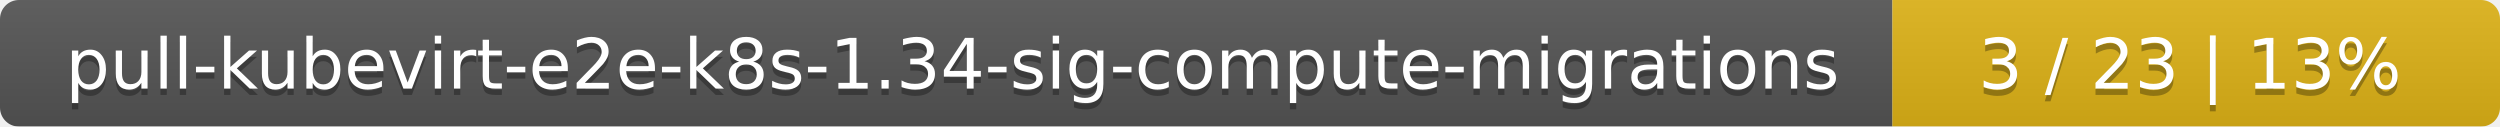
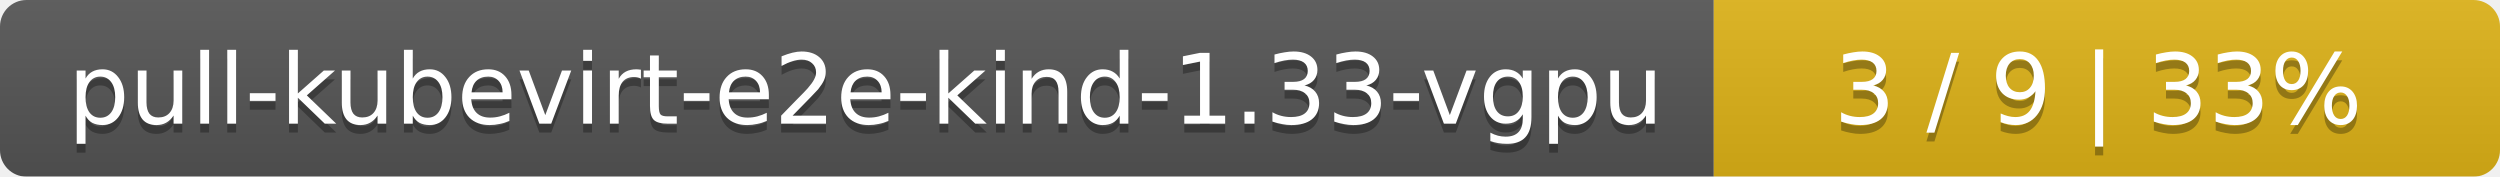
- <svg xmlns="http://www.w3.org/2000/svg" width="395" height="20">
+ <svg xmlns="http://www.w3.org/2000/svg" width="283" height="20">
  <linearGradient id="smooth" x2="0" y2="100%">
    <stop offset="0" stop-color="#bbb" stop-opacity=".1" />
    <stop offset="1" stop-opacity=".1" />
  </linearGradient>
  <mask id="round">
-     <rect width="395" height="20" rx="3" fill="#fff" />
+     <rect width="283" height="20" rx="3" fill="#fff" />
  </mask>
  <g mask="url(#round)">
-     <rect width="299" height="20" fill="#555" />
-     <rect x="299" width="96" height="20" fill="#dfb317" />
-     <rect width="395" height="20" fill="url(#smooth)" />
+     <rect width="194" height="20" fill="#555" />
+     <rect x="194" width="89" height="20" fill="#dfb317" />
+     <rect width="283" height="20" fill="url(#smooth)" />
  </g>
  <g fill="#fff" text-anchor="middle" font-family="DejaVu Sans,Verdana,Geneva,sans-serif" font-size="11">
-     <text x="150.5" y="15" fill="#010101" fill-opacity=".3">pull-kubevirt-e2e-k8s-1.34-sig-compute-migrations</text>
-     <text x="150.5" y="14">pull-kubevirt-e2e-k8s-1.34-sig-compute-migrations</text>
-     <text x="346" y="15" fill="#010101" fill-opacity=".3">3 / 23    |    13%</text>
-     <text x="346" y="14">3 / 23    |    13%</text>
+     <text x="98" y="15" fill="#010101" fill-opacity=".3">pull-kubevirt-e2e-kind-1.33-vgpu</text>
+     <text x="98" y="14">pull-kubevirt-e2e-kind-1.33-vgpu</text>
+     <text x="237.5" y="15" fill="#010101" fill-opacity=".3">3 / 9    |    33%</text>
+     <text x="237.5" y="14">3 / 9    |    33%</text>
  </g>
</svg>
